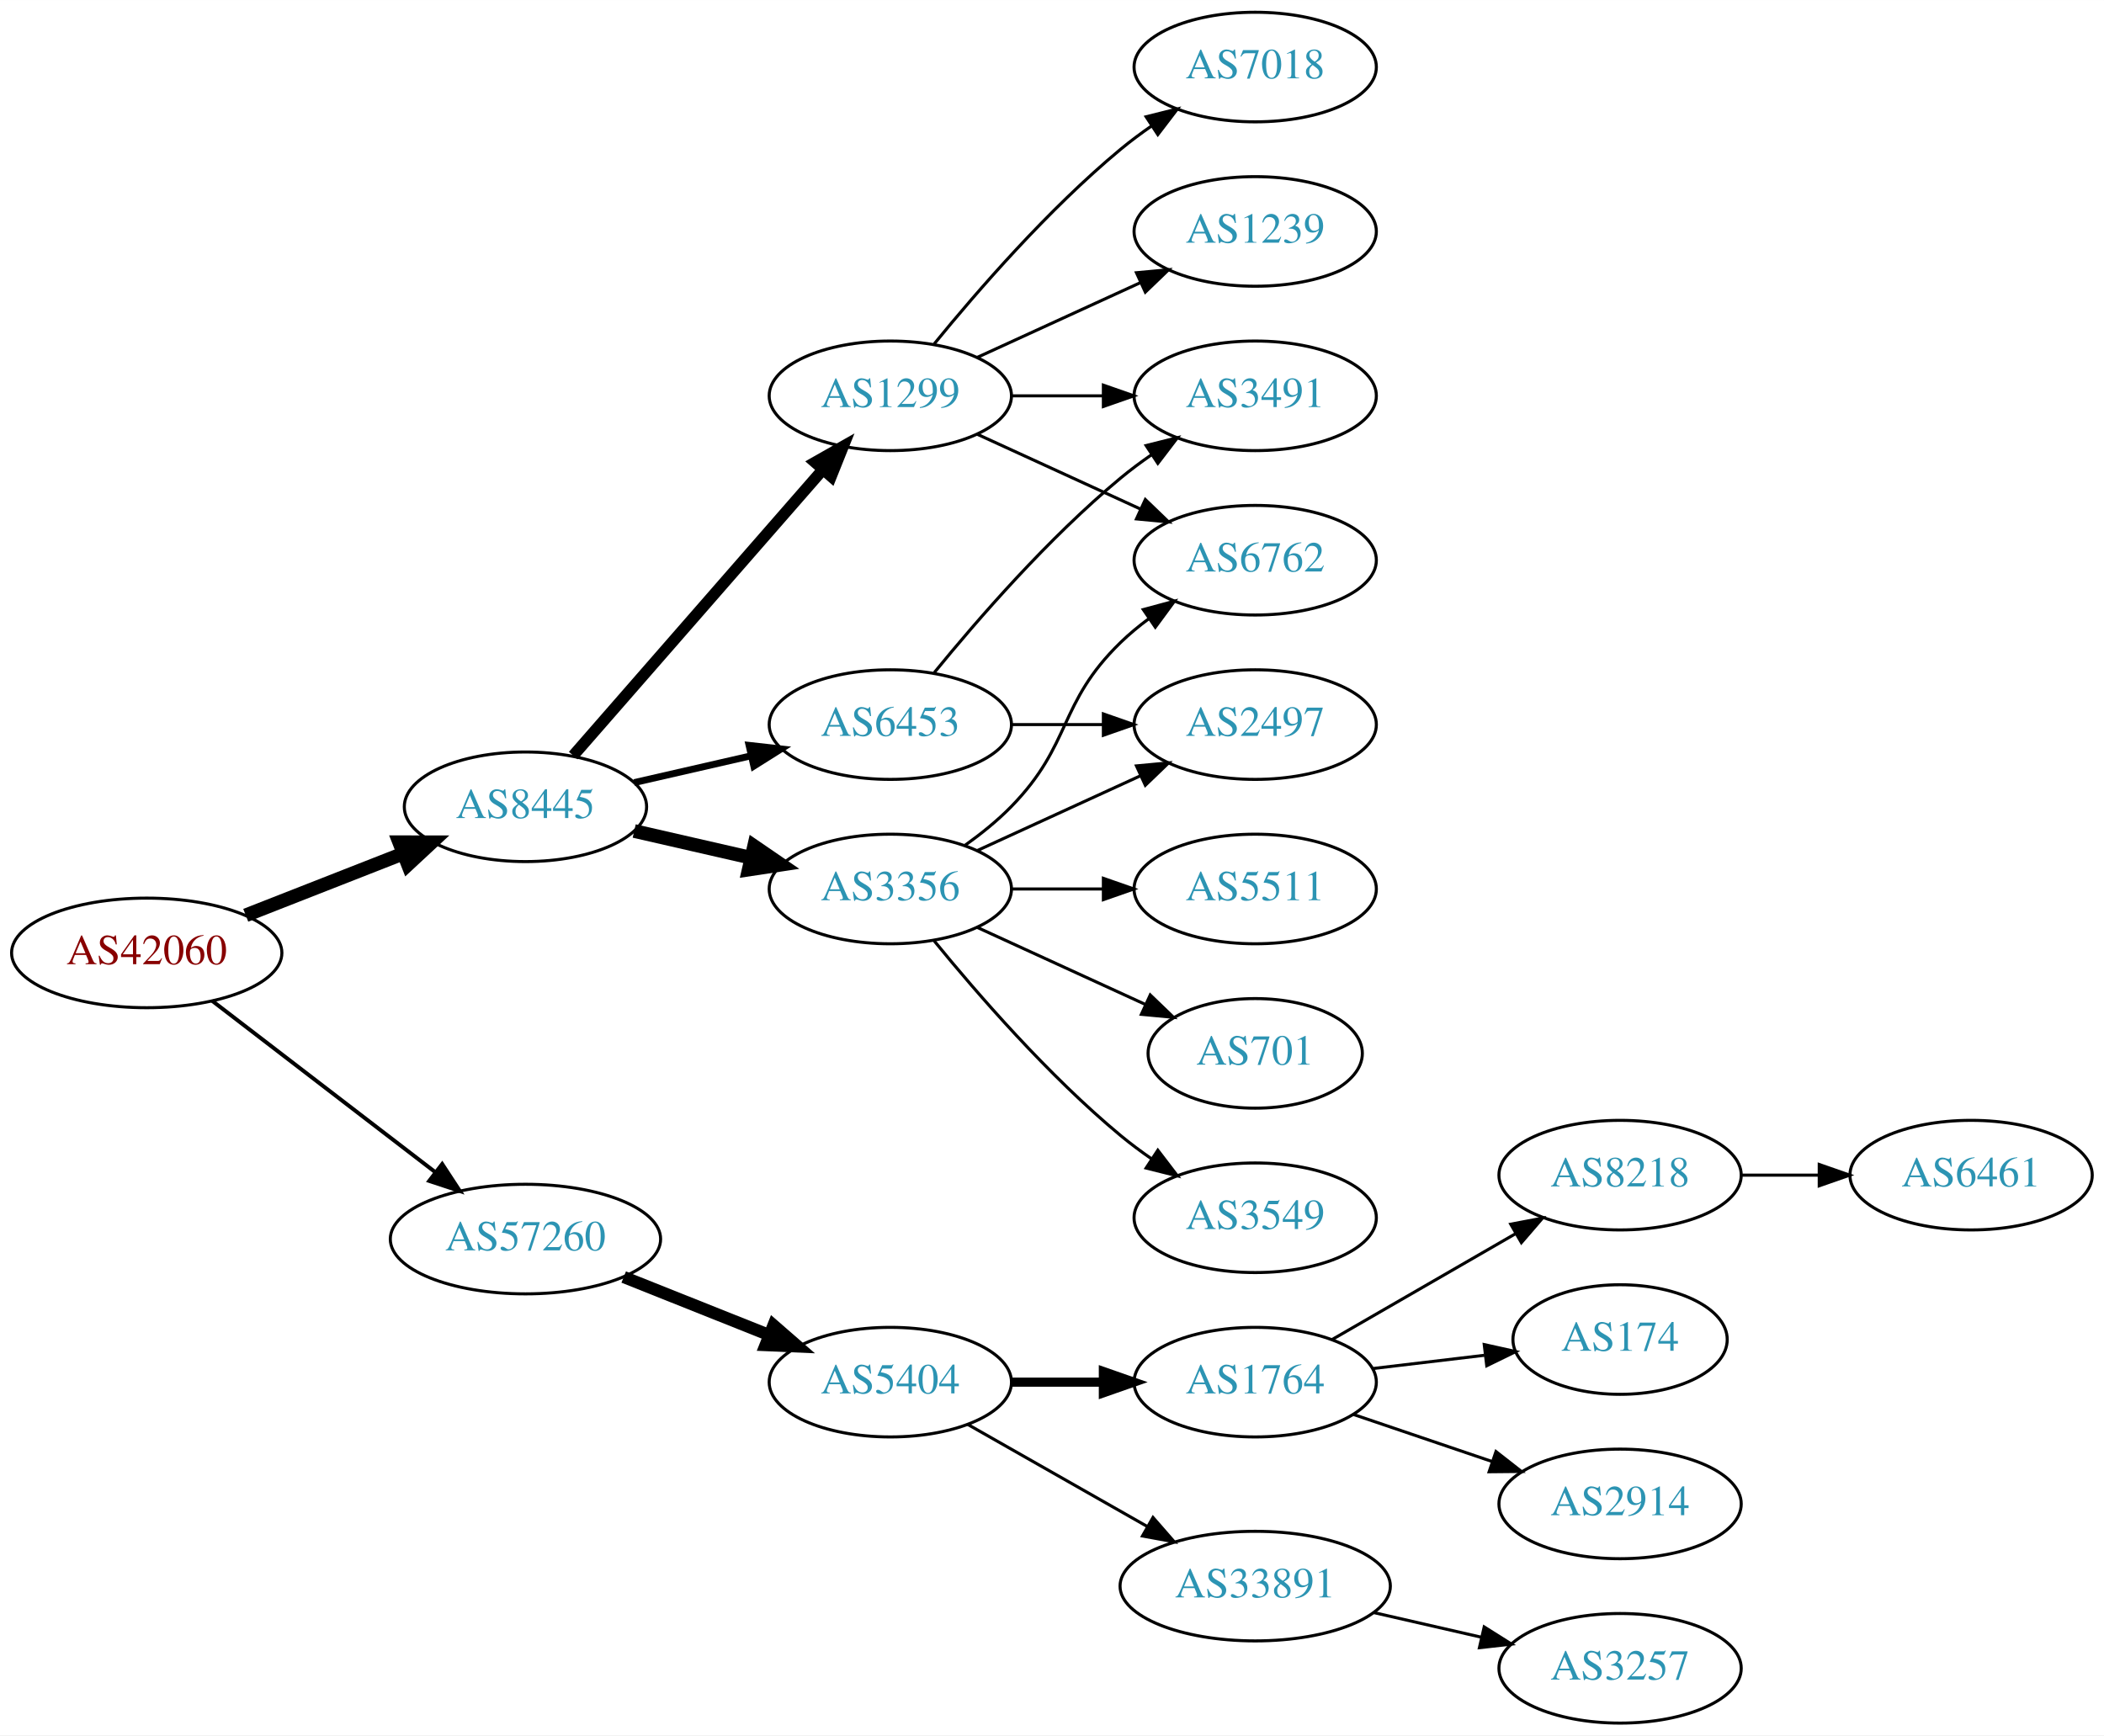
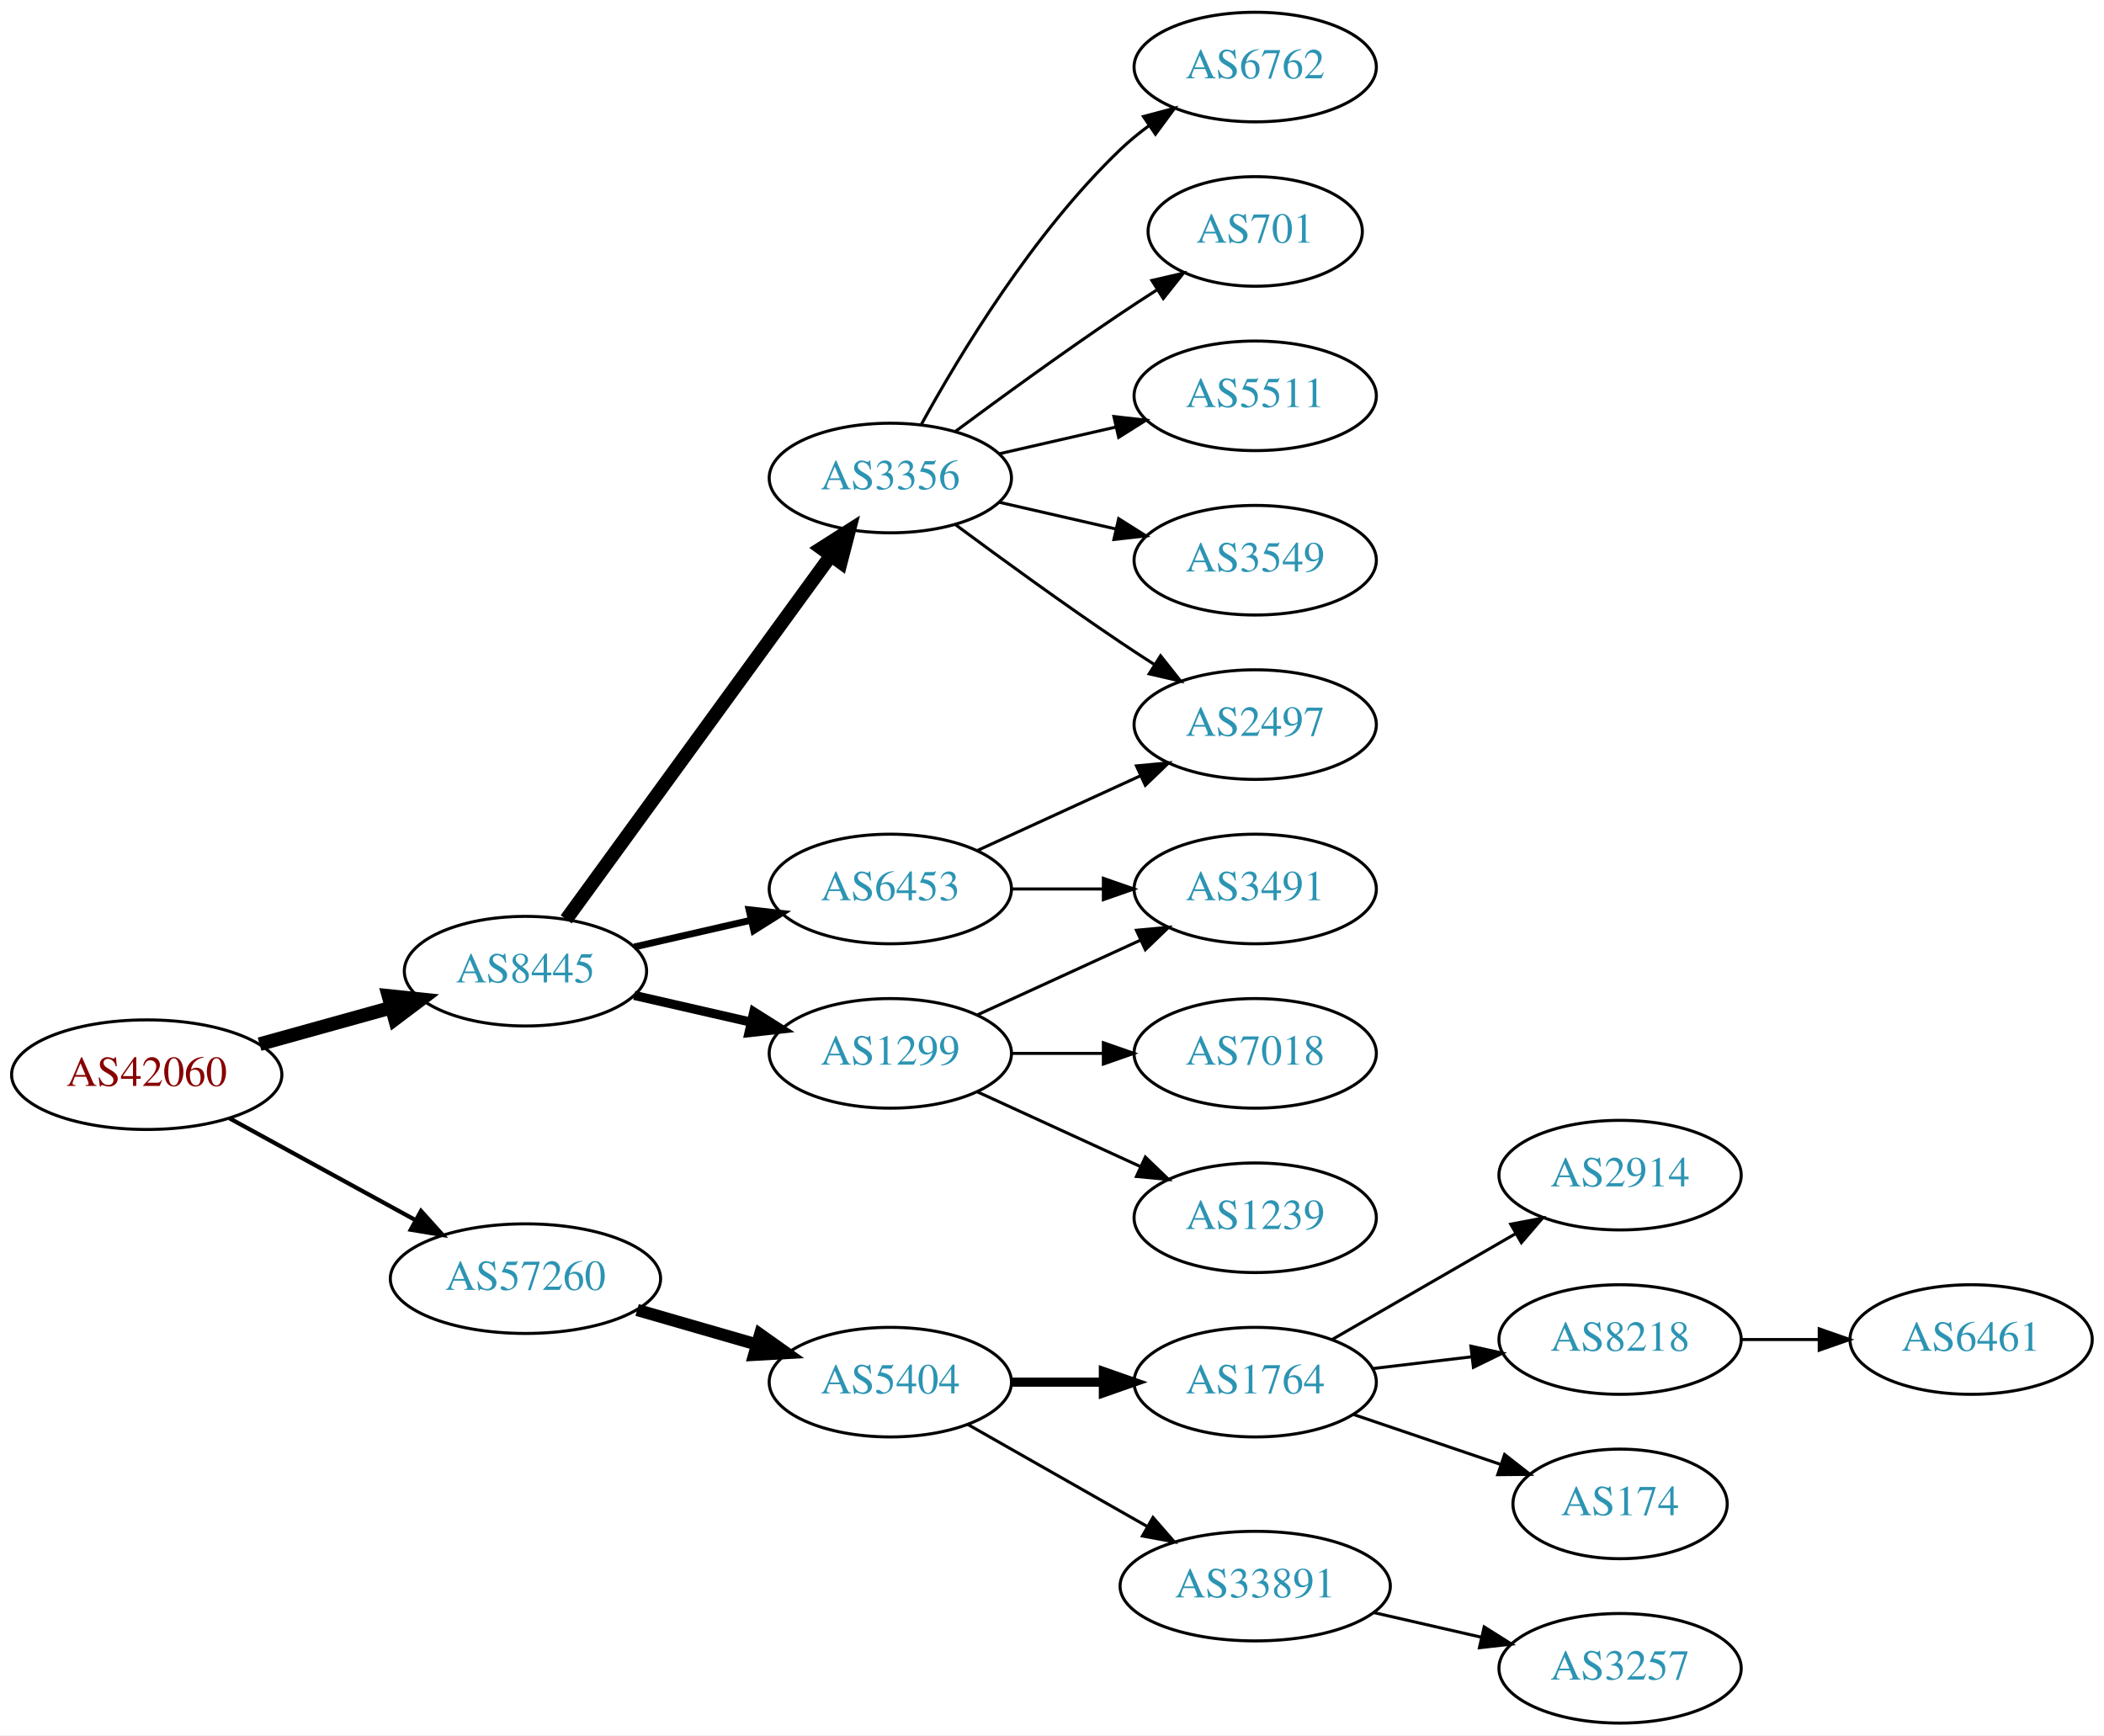
<svg xmlns="http://www.w3.org/2000/svg" xmlns:xlink="http://www.w3.org/1999/xlink" width="691pt" height="570pt" viewBox="0.00 0.00 691.06 570.00">
  <g id="graph0" class="graph" transform="scale(1 1) rotate(0) translate(4 566)">
    <polygon fill="white" stroke="none" points="-4,4 -4,-566 687.055,-566 687.055,4 -4,4" />
    <g id="node1" class="node">
      <g id="a_node1">
        <a xlink:href="/asn/42060" xlink:title="AS42060 ~ feratel media technologies AG [AT]">
-           <ellipse fill="#ffffff" stroke="black" cx="44.196" cy="-253" rx="44.393" ry="18" />
-           <text text-anchor="middle" x="44.196" y="-249.3" font-family="Times,serif" font-size="14.00" fill="#880000">AS42060</text>
+           <ellipse fill="#ffffff" stroke="black" cx="44.196" cy="-213" rx="44.393" ry="18" />
+           <text text-anchor="middle" x="44.196" y="-209.3" font-family="Times,serif" font-size="14.00" fill="#880000">AS42060</text>
        </a>
      </g>
    </g>
    <g id="node2" class="node">
      <g id="a_node2">
        <a xlink:href="/asn/8445" xlink:title="AS8445 ~ SALZBURG-AG-AS [AT]">
-           <ellipse fill="#ffffff" stroke="black" cx="168.588" cy="-301" rx="39.794" ry="18" />
-           <text text-anchor="middle" x="168.588" y="-297.3" font-family="Times,serif" font-size="14.00" fill="#2c94b3">AS8445</text>
+           <ellipse fill="#ffffff" stroke="black" cx="168.588" cy="-247" rx="39.794" ry="18" />
+           <text text-anchor="middle" x="168.588" y="-243.3" font-family="Times,serif" font-size="14.00" fill="#2c94b3">AS8445</text>
        </a>
      </g>
    </g>
    <g id="edge1" class="edge">
-       <path fill="none" stroke="black" stroke-width="4.5" d="M76.715,-265.361C92.464,-271.538 111.674,-279.071 128.367,-285.618" />
-       <polygon fill="black" stroke="black" stroke-width="4.5" points="127.113,-289.356 137.86,-289.341 129.988,-282.024 127.113,-289.356" />
+       <path fill="none" stroke="black" stroke-width="4.5" d="M81.256,-223.017C94.76,-226.769 110.241,-231.069 124.33,-234.983" />
+       <polygon fill="black" stroke="black" stroke-width="4.5" points="123.607,-238.869 134.296,-237.751 125.714,-231.281 123.607,-238.869" />
    </g>
    <g id="node3" class="node">
      <g id="a_node3">
        <a xlink:href="/asn/57260" xlink:title="AS57260 ~ feratel Schweiz AG [CH]">
-           <ellipse fill="#ffffff" stroke="black" cx="168.588" cy="-159" rx="44.393" ry="18" />
-           <text text-anchor="middle" x="168.588" y="-155.3" font-family="Times,serif" font-size="14.00" fill="#2c94b3">AS57260</text>
+           <ellipse fill="#ffffff" stroke="black" cx="168.588" cy="-146" rx="44.393" ry="18" />
+           <text text-anchor="middle" x="168.588" y="-142.3" font-family="Times,serif" font-size="14.00" fill="#2c94b3">AS57260</text>
        </a>
      </g>
    </g>
    <g id="edge2" class="edge">
-       <path fill="none" stroke="black" stroke-width="1.286" d="M65.682,-237.267C85.715,-221.88 116.402,-198.312 138.867,-181.058" />
-       <polygon fill="black" stroke="black" stroke-width="1.286" points="141.237,-183.652 147.036,-174.785 136.973,-178.1 141.237,-183.652" />
+       <path fill="none" stroke="black" stroke-width="1.385" d="M71.452,-198.627C89.279,-188.868 113.056,-175.852 132.503,-165.207" />
+       <polygon fill="black" stroke="black" stroke-width="1.385" points="134.284,-168.221 141.375,-160.349 130.923,-162.081 134.284,-168.221" />
    </g>
    <g id="node4" class="node">
      <g id="a_node4">
        <a xlink:href="/asn/3356" xlink:title="AS3356 ~ Level 3 Parent, LLC [US]">
-           <ellipse fill="#ffffff" stroke="black" cx="288.431" cy="-274" rx="39.794" ry="18" />
-           <text text-anchor="middle" x="288.431" y="-270.3" font-family="Times,serif" font-size="14.00" fill="#2c94b3">AS3356</text>
+           <ellipse fill="#ffffff" stroke="black" cx="288.431" cy="-409" rx="39.794" ry="18" />
+           <text text-anchor="middle" x="288.431" y="-405.3" font-family="Times,serif" font-size="14.00" fill="#2c94b3">AS3356</text>
        </a>
      </g>
    </g>
    <g id="edge3" class="edge">
-       <path fill="none" stroke="black" stroke-width="4.5" d="M204.308,-293.045C216.307,-290.296 229.928,-287.175 242.621,-284.267" />
-       <polygon fill="black" stroke="black" stroke-width="4.5" points="243.684,-288.063 252.552,-281.991 241.926,-280.387 243.684,-288.063" />
+       <path fill="none" stroke="black" stroke-width="4.5" d="M181.977,-264.031C202.699,-292.517 244.502,-349.985 268.79,-383.374" />
+       <polygon fill="black" stroke="black" stroke-width="4.5" points="265.787,-385.939 274.854,-391.71 272.155,-381.307 265.787,-385.939" />
    </g>
    <g id="node5" class="node">
      <g id="a_node5">
-         <a xlink:href="/asn/1299" xlink:title="AS1299 ~ Telia Carrier [EU]">
-           <ellipse fill="#ffffff" stroke="black" cx="288.431" cy="-436" rx="39.794" ry="18" />
-           <text text-anchor="middle" x="288.431" y="-432.3" font-family="Times,serif" font-size="14.00" fill="#2c94b3">AS1299</text>
+         <a xlink:href="/asn/6453" xlink:title="AS6453 ~ TATA COMMUNICATIONS (AMERICA) INC [US]">
+           <ellipse fill="#ffffff" stroke="black" cx="288.431" cy="-274" rx="39.794" ry="18" />
+           <text text-anchor="middle" x="288.431" y="-270.3" font-family="Times,serif" font-size="14.00" fill="#2c94b3">AS6453</text>
        </a>
      </g>
    </g>
    <g id="edge4" class="edge">
-       <path fill="none" stroke="black" stroke-width="3.75" d="M184.275,-317.825C204.851,-341.397 242.389,-384.4 266.062,-411.52" />
-       <polygon fill="black" stroke="black" stroke-width="3.75" points="263.716,-414.155 272.929,-419.387 268.99,-409.552 263.716,-414.155" />
+       <path fill="none" stroke="black" stroke-width="2.25" d="M204.308,-254.955C216.307,-257.704 229.928,-260.825 242.621,-263.733" />
+       <polygon fill="black" stroke="black" stroke-width="2.25" points="242.023,-267.187 252.552,-266.009 243.587,-260.364 242.023,-267.187" />
    </g>
    <g id="node6" class="node">
      <g id="a_node6">
-         <a xlink:href="/asn/6453" xlink:title="AS6453 ~ TATA COMMUNICATIONS (AMERICA) INC [US]">
-           <ellipse fill="#ffffff" stroke="black" cx="288.431" cy="-328" rx="39.794" ry="18" />
-           <text text-anchor="middle" x="288.431" y="-324.3" font-family="Times,serif" font-size="14.00" fill="#2c94b3">AS6453</text>
+         <a xlink:href="/asn/1299" xlink:title="AS1299 ~ Telia Carrier [EU]">
+           <ellipse fill="#ffffff" stroke="black" cx="288.431" cy="-220" rx="39.794" ry="18" />
+           <text text-anchor="middle" x="288.431" y="-216.3" font-family="Times,serif" font-size="14.00" fill="#2c94b3">AS1299</text>
        </a>
      </g>
    </g>
    <g id="edge5" class="edge">
-       <path fill="none" stroke="black" stroke-width="2.25" d="M204.308,-308.955C216.307,-311.704 229.928,-314.825 242.621,-317.733" />
-       <polygon fill="black" stroke="black" stroke-width="2.25" points="242.023,-321.187 252.552,-320.009 243.587,-314.364 242.023,-321.187" />
+       <path fill="none" stroke="black" stroke-width="3" d="M204.308,-239.045C216.307,-236.296 229.928,-233.175 242.621,-230.267" />
+       <polygon fill="black" stroke="black" stroke-width="3" points="243.587,-233.636 252.552,-227.991 242.023,-226.813 243.587,-233.636" />
    </g>
    <g id="node15" class="node">
      <g id="a_node15">
        <a xlink:href="/asn/5404" xlink:title="AS5404 ~ ASN conova communications GmbH [AT]">
          <ellipse fill="#ffffff" stroke="black" cx="288.431" cy="-112" rx="39.794" ry="18" />
          <text text-anchor="middle" x="288.431" y="-108.3" font-family="Times,serif" font-size="14.00" fill="#2c94b3">AS5404</text>
        </a>
      </g>
    </g>
-     <g id="edge17" class="edge">
-       <path fill="none" stroke="black" stroke-width="4" d="M200.858,-146.528C215.54,-140.673 233.183,-133.636 248.701,-127.447" />
-       <polygon fill="black" stroke="black" stroke-width="4" points="250.051,-130.677 258.043,-123.721 247.458,-124.175 250.051,-130.677" />
+     <g id="edge16" class="edge">
+       <path fill="none" stroke="black" stroke-width="4" d="M205.265,-135.707C217.681,-132.124 231.736,-128.069 244.667,-124.338" />
+       <polygon fill="black" stroke="black" stroke-width="4" points="245.652,-127.697 254.29,-121.562 243.712,-120.971 245.652,-127.697" />
    </g>
    <g id="node7" class="node">
      <g id="a_node7">
        <a xlink:href="/asn/6762" xlink:title="AS6762 ~ TELECOM ITALIA SPARKLE S.p.A. [IT]">
-           <ellipse fill="#ffffff" stroke="black" cx="408.273" cy="-382" rx="39.794" ry="18" />
-           <text text-anchor="middle" x="408.273" y="-378.3" font-family="Times,serif" font-size="14.00" fill="#2c94b3">AS6762</text>
+           <ellipse fill="#ffffff" stroke="black" cx="408.273" cy="-544" rx="39.794" ry="18" />
+           <text text-anchor="middle" x="408.273" y="-540.3" font-family="Times,serif" font-size="14.00" fill="#2c94b3">AS6762</text>
        </a>
      </g>
    </g>
    <g id="edge6" class="edge">
-       <path fill="none" stroke="black" d="M313.025,-288.389C318.281,-292.148 323.613,-296.437 328.077,-301 348.25,-321.617 343.384,-334.906 364.077,-355 366.922,-357.763 370.096,-360.386 373.396,-362.834" />
-       <polygon fill="black" stroke="black" points="371.513,-365.786 381.744,-368.538 375.462,-360.006 371.513,-365.786" />
+       <path fill="none" stroke="black" d="M298.672,-426.713C311.218,-449.561 335.394,-489.611 364.077,-517 366.946,-519.739 370.134,-522.347 373.443,-524.785" />
+       <polygon fill="black" stroke="black" points="371.567,-527.742 381.803,-530.477 375.507,-521.956 371.567,-527.742" />
    </g>
    <g id="node8" class="node">
      <g id="a_node8">
-         <a xlink:href="/asn/5511" xlink:title="AS5511 ~ Orange S.A. [FR]">
-           <ellipse fill="#ffffff" stroke="black" cx="408.273" cy="-274" rx="39.794" ry="18" />
-           <text text-anchor="middle" x="408.273" y="-270.3" font-family="Times,serif" font-size="14.00" fill="#2c94b3">AS5511</text>
+         <a xlink:href="/asn/2497" xlink:title="AS2497 ~ Internet Initiative Japan Inc. [JP]">
+           <ellipse fill="#ffffff" stroke="black" cx="408.273" cy="-328" rx="39.794" ry="18" />
+           <text text-anchor="middle" x="408.273" y="-324.3" font-family="Times,serif" font-size="14.00" fill="#2c94b3">AS2497</text>
        </a>
      </g>
    </g>
    <g id="edge7" class="edge">
-       <path fill="none" stroke="black" d="M328.343,-274C337.897,-274 348.246,-274 358.209,-274" />
-       <polygon fill="black" stroke="black" points="358.402,-277.5 368.402,-274 358.402,-270.5 358.402,-277.5" />
+       <path fill="none" stroke="black" d="M309.761,-393.723C324.623,-382.696 345.368,-367.593 364.077,-355 367.626,-352.611 371.377,-350.161 375.125,-347.758" />
+       <polygon fill="black" stroke="black" points="377.193,-350.591 383.774,-342.288 373.451,-344.675 377.193,-350.591" />
    </g>
    <g id="node9" class="node">
      <g id="a_node9">
        <a xlink:href="/asn/701" xlink:title="AS701 ~ UUNET [US]">
-           <ellipse fill="#ffffff" stroke="black" cx="408.273" cy="-220" rx="35.194" ry="18" />
-           <text text-anchor="middle" x="408.273" y="-216.3" font-family="Times,serif" font-size="14.00" fill="#2c94b3">AS701</text>
+           <ellipse fill="#ffffff" stroke="black" cx="408.273" cy="-490" rx="35.194" ry="18" />
+           <text text-anchor="middle" x="408.273" y="-486.3" font-family="Times,serif" font-size="14.00" fill="#2c94b3">AS701</text>
        </a>
      </g>
    </g>
    <g id="edge8" class="edge">
-       <path fill="none" stroke="black" d="M317.06,-261.339C333.476,-253.817 354.457,-244.202 372.054,-236.139" />
-       <polygon fill="black" stroke="black" points="373.799,-239.189 381.432,-231.842 370.883,-232.826 373.799,-239.189" />
+       <path fill="none" stroke="black" d="M309.761,-424.277C324.623,-435.304 345.368,-450.407 364.077,-463 367.895,-465.569 371.945,-468.21 375.975,-470.786" />
+       <polygon fill="black" stroke="black" points="374.344,-473.895 384.669,-476.271 378.079,-467.975 374.344,-473.895" />
    </g>
    <g id="node10" class="node">
      <g id="a_node10">
-         <a xlink:href="/asn/3549" xlink:title="AS3549 ~ Level 3 Parent, LLC [US]">
-           <ellipse fill="#ffffff" stroke="black" cx="408.273" cy="-166" rx="39.794" ry="18" />
-           <text text-anchor="middle" x="408.273" y="-162.3" font-family="Times,serif" font-size="14.00" fill="#2c94b3">AS3549</text>
+         <a xlink:href="/asn/5511" xlink:title="AS5511 ~ Orange S.A. [FR]">
+           <ellipse fill="#ffffff" stroke="black" cx="408.273" cy="-436" rx="39.794" ry="18" />
+           <text text-anchor="middle" x="408.273" y="-432.3" font-family="Times,serif" font-size="14.00" fill="#2c94b3">AS5511</text>
        </a>
      </g>
    </g>
    <g id="edge9" class="edge">
-       <path fill="none" stroke="black" d="M302.85,-256.935C316.964,-239.625 340.379,-212.655 364.077,-193 367.294,-190.332 370.794,-187.73 374.365,-185.259" />
-       <polygon fill="black" stroke="black" points="376.288,-188.183 382.721,-179.764 372.442,-182.334 376.288,-188.183" />
+       <path fill="none" stroke="black" d="M324.15,-416.955C336.15,-419.704 349.771,-422.825 362.463,-425.733" />
+       <polygon fill="black" stroke="black" points="361.866,-429.187 372.395,-428.009 363.429,-422.364 361.866,-429.187" />
    </g>
    <g id="node11" class="node">
      <g id="a_node11">
-         <a xlink:href="/asn/2497" xlink:title="AS2497 ~ Internet Initiative Japan Inc. [JP]">
-           <ellipse fill="#ffffff" stroke="black" cx="408.273" cy="-328" rx="39.794" ry="18" />
-           <text text-anchor="middle" x="408.273" y="-324.3" font-family="Times,serif" font-size="14.00" fill="#2c94b3">AS2497</text>
+         <a xlink:href="/asn/3549" xlink:title="AS3549 ~ Level 3 Parent, LLC [US]">
+           <ellipse fill="#ffffff" stroke="black" cx="408.273" cy="-382" rx="39.794" ry="18" />
+           <text text-anchor="middle" x="408.273" y="-378.3" font-family="Times,serif" font-size="14.00" fill="#2c94b3">AS3549</text>
        </a>
      </g>
    </g>
    <g id="edge10" class="edge">
+       <path fill="none" stroke="black" d="M324.15,-401.045C336.15,-398.296 349.771,-395.175 362.463,-392.267" />
+       <polygon fill="black" stroke="black" points="363.429,-395.636 372.395,-389.991 361.866,-388.813 363.429,-395.636" />
+     </g>
+     <g id="edge15" class="edge">
      <path fill="none" stroke="black" d="M317.06,-286.661C333.017,-293.973 353.287,-303.261 370.57,-311.181" />
      <polygon fill="black" stroke="black" points="369.269,-314.435 379.818,-315.419 372.185,-308.071 369.269,-314.435" />
    </g>
-     <g id="edge13" class="edge">
-       <path fill="none" stroke="black" d="M317.06,-423.339C333.017,-416.027 353.287,-406.739 370.57,-398.819" />
-       <polygon fill="black" stroke="black" points="372.185,-401.929 379.818,-394.581 369.269,-395.565 372.185,-401.929" />
+     <g id="node13" class="node">
+       <g id="a_node13">
+         <a xlink:href="/asn/3491" xlink:title="AS3491 ~ PCCW Global, Inc. [US]">
+           <ellipse fill="#ffffff" stroke="black" cx="408.273" cy="-274" rx="39.794" ry="18" />
+           <text text-anchor="middle" x="408.273" y="-270.3" font-family="Times,serif" font-size="14.00" fill="#2c94b3">AS3491</text>
+         </a>
+       </g>
+     </g>
+     <g id="edge14" class="edge">
+       <path fill="none" stroke="black" d="M328.343,-274C337.897,-274 348.246,-274 358.209,-274" />
+       <polygon fill="black" stroke="black" points="358.402,-277.5 368.402,-274 358.402,-270.5 358.402,-277.5" />
    </g>
    <g id="node12" class="node">
      <g id="a_node12">
        <a xlink:href="/asn/7018" xlink:title="AS7018 ~ AT&amp;T Services, Inc. [US]">
-           <ellipse fill="#ffffff" stroke="black" cx="408.273" cy="-544" rx="39.794" ry="18" />
-           <text text-anchor="middle" x="408.273" y="-540.3" font-family="Times,serif" font-size="14.00" fill="#2c94b3">AS7018</text>
+           <ellipse fill="#ffffff" stroke="black" cx="408.273" cy="-220" rx="39.794" ry="18" />
+           <text text-anchor="middle" x="408.273" y="-216.3" font-family="Times,serif" font-size="14.00" fill="#2c94b3">AS7018</text>
        </a>
      </g>
    </g>
    <g id="edge11" class="edge">
-       <path fill="none" stroke="black" d="M302.85,-453.065C316.964,-470.375 340.379,-497.345 364.077,-517 367.294,-519.668 370.794,-522.27 374.365,-524.741" />
-       <polygon fill="black" stroke="black" points="372.442,-527.666 382.721,-530.236 376.288,-521.817 372.442,-527.666" />
-     </g>
-     <g id="node13" class="node">
-       <g id="a_node13">
-         <a xlink:href="/asn/1239" xlink:title="AS1239 ~ Sprint [US]">
-           <ellipse fill="#ffffff" stroke="black" cx="408.273" cy="-490" rx="39.794" ry="18" />
-           <text text-anchor="middle" x="408.273" y="-486.3" font-family="Times,serif" font-size="14.00" fill="#2c94b3">AS1239</text>
-         </a>
-       </g>
+       <path fill="none" stroke="black" d="M328.343,-220C337.897,-220 348.246,-220 358.209,-220" />
+       <polygon fill="black" stroke="black" points="358.402,-223.5 368.402,-220 358.402,-216.5 358.402,-223.5" />
    </g>
    <g id="edge12" class="edge">
-       <path fill="none" stroke="black" d="M317.06,-448.661C333.017,-455.973 353.287,-465.261 370.57,-473.181" />
-       <polygon fill="black" stroke="black" points="369.269,-476.435 379.818,-477.419 372.185,-470.071 369.269,-476.435" />
+       <path fill="none" stroke="black" d="M317.06,-232.661C333.017,-239.973 353.287,-249.261 370.57,-257.181" />
+       <polygon fill="black" stroke="black" points="369.269,-260.435 379.818,-261.419 372.185,-254.071 369.269,-260.435" />
    </g>
    <g id="node14" class="node">
      <g id="a_node14">
-         <a xlink:href="/asn/3491" xlink:title="AS3491 ~ PCCW Global, Inc. [US]">
-           <ellipse fill="#ffffff" stroke="black" cx="408.273" cy="-436" rx="39.794" ry="18" />
-           <text text-anchor="middle" x="408.273" y="-432.3" font-family="Times,serif" font-size="14.00" fill="#2c94b3">AS3491</text>
-         </a>
-       </g>
-     </g>
-     <g id="edge14" class="edge">
-       <path fill="none" stroke="black" d="M328.343,-436C337.897,-436 348.246,-436 358.209,-436" />
-       <polygon fill="black" stroke="black" points="358.402,-439.5 368.402,-436 358.402,-432.5 358.402,-439.5" />
-     </g>
-     <g id="edge15" class="edge">
-       <path fill="none" stroke="black" d="M328.343,-328C337.897,-328 348.246,-328 358.209,-328" />
-       <polygon fill="black" stroke="black" points="358.402,-331.5 368.402,-328 358.402,-324.5 358.402,-331.5" />
-     </g>
-     <g id="edge16" class="edge">
-       <path fill="none" stroke="black" d="M302.85,-345.065C316.964,-362.375 340.379,-389.345 364.077,-409 367.294,-411.668 370.794,-414.27 374.365,-416.741" />
-       <polygon fill="black" stroke="black" points="372.442,-419.666 382.721,-422.236 376.288,-413.817 372.442,-419.666" />
+         <a xlink:href="/asn/1239" xlink:title="AS1239 ~ Sprint [US]">
+           <ellipse fill="#ffffff" stroke="black" cx="408.273" cy="-166" rx="39.794" ry="18" />
+           <text text-anchor="middle" x="408.273" y="-162.3" font-family="Times,serif" font-size="14.00" fill="#2c94b3">AS1239</text>
+         </a>
+       </g>
+     </g>
+     <g id="edge13" class="edge">
+       <path fill="none" stroke="black" d="M317.06,-207.339C333.017,-200.027 353.287,-190.739 370.57,-182.819" />
+       <polygon fill="black" stroke="black" points="372.185,-185.929 379.818,-178.581 369.269,-179.565 372.185,-185.929" />
    </g>
    <g id="node16" class="node">
      <g id="a_node16">
        <a xlink:href="/asn/1764" xlink:title="AS1764 ~ NEXTLAYER-AS [AT]">
          <ellipse fill="#ffffff" stroke="black" cx="408.273" cy="-112" rx="39.794" ry="18" />
          <text text-anchor="middle" x="408.273" y="-108.3" font-family="Times,serif" font-size="14.00" fill="#2c94b3">AS1764</text>
        </a>
      </g>
    </g>
-     <g id="edge18" class="edge">
+     <g id="edge17" class="edge">
      <path fill="none" stroke="black" stroke-width="3" d="M328.343,-112C337.897,-112 348.246,-112 358.209,-112" />
      <polygon fill="black" stroke="black" stroke-width="3" points="358.402,-115.5 368.402,-112 358.402,-108.5 358.402,-115.5" />
    </g>
    <g id="node17" class="node">
      <g id="a_node17">
        <a xlink:href="/asn/33891" xlink:title="AS33891 ~ CORE-BACKBONE GMBH GLOBAL NETWORK [DE]">
          <ellipse fill="#ffffff" stroke="black" cx="408.273" cy="-45" rx="44.393" ry="18" />
          <text text-anchor="middle" x="408.273" y="-41.3" font-family="Times,serif" font-size="14.00" fill="#2c94b3">AS33891</text>
        </a>
      </g>
    </g>
-     <g id="edge19" class="edge">
+     <g id="edge18" class="edge">
      <path fill="none" stroke="black" d="M313.848,-98.118C330.881,-88.433 353.854,-75.372 372.756,-64.625" />
      <polygon fill="black" stroke="black" points="374.701,-67.545 381.665,-59.56 371.242,-61.46 374.701,-67.545" />
    </g>
    <g id="node18" class="node">
      <g id="a_node18">
-         <a xlink:href="/asn/8218" xlink:title="AS8218 ~ legacy Neotelecoms [FR]">
+         <a xlink:href="/asn/2914" xlink:title="AS2914 ~ NTT America, Inc. [US]">
          <ellipse fill="#ffffff" stroke="black" cx="528.116" cy="-180" rx="39.794" ry="18" />
-           <text text-anchor="middle" x="528.116" y="-176.3" font-family="Times,serif" font-size="14.00" fill="#2c94b3">AS8218</text>
-         </a>
-       </g>
-     </g>
-     <g id="edge20" class="edge">
+           <text text-anchor="middle" x="528.116" y="-176.3" font-family="Times,serif" font-size="14.00" fill="#2c94b3">AS2914</text>
+         </a>
+       </g>
+     </g>
+     <g id="edge19" class="edge">
      <path fill="none" stroke="black" d="M433.405,-125.925C450.844,-135.988 474.618,-149.707 493.856,-160.808" />
      <polygon fill="black" stroke="black" points="492.201,-163.893 502.612,-165.86 495.7,-157.83 492.201,-163.893" />
    </g>
    <g id="node19" class="node">
      <g id="a_node19">
-         <a xlink:href="/asn/174" xlink:title="AS174 ~ Cogent Communications [US]">
-           <ellipse fill="#ffffff" stroke="black" cx="528.116" cy="-126" rx="35.194" ry="18" />
-           <text text-anchor="middle" x="528.116" y="-122.3" font-family="Times,serif" font-size="14.00" fill="#2c94b3">AS174</text>
-         </a>
-       </g>
-     </g>
-     <g id="edge21" class="edge">
-       <path fill="none" stroke="black" d="M446.883,-116.468C458.553,-117.855 471.512,-119.394 483.551,-120.824" />
-       <polygon fill="black" stroke="black" points="483.496,-124.342 493.839,-122.047 484.322,-117.391 483.496,-124.342" />
+         <a xlink:href="/asn/8218" xlink:title="AS8218 ~ legacy Neotelecoms [FR]">
+           <ellipse fill="#ffffff" stroke="black" cx="528.116" cy="-126" rx="39.794" ry="18" />
+           <text text-anchor="middle" x="528.116" y="-122.3" font-family="Times,serif" font-size="14.00" fill="#2c94b3">AS8218</text>
+         </a>
+       </g>
+     </g>
+     <g id="edge20" class="edge">
+       <path fill="none" stroke="black" d="M446.883,-116.468C457.195,-117.693 468.512,-119.038 479.312,-120.321" />
+       <polygon fill="black" stroke="black" points="479.116,-123.822 489.459,-121.526 479.942,-116.871 479.116,-123.822" />
    </g>
    <g id="node20" class="node">
      <g id="a_node20">
-         <a xlink:href="/asn/2914" xlink:title="AS2914 ~ NTT America, Inc. [US]">
-           <ellipse fill="#ffffff" stroke="black" cx="528.116" cy="-72" rx="39.794" ry="18" />
-           <text text-anchor="middle" x="528.116" y="-68.3" font-family="Times,serif" font-size="14.00" fill="#2c94b3">AS2914</text>
-         </a>
-       </g>
-     </g>
-     <g id="edge22" class="edge">
-       <path fill="none" stroke="black" d="M440.544,-101.386C454.527,-96.639 471.198,-90.981 486.16,-85.902" />
-       <polygon fill="black" stroke="black" points="487.355,-89.192 495.7,-82.664 485.105,-82.564 487.355,-89.192" />
+         <a xlink:href="/asn/174" xlink:title="AS174 ~ Cogent Communications [US]">
+           <ellipse fill="#ffffff" stroke="black" cx="528.116" cy="-72" rx="35.194" ry="18" />
+           <text text-anchor="middle" x="528.116" y="-68.3" font-family="Times,serif" font-size="14.00" fill="#2c94b3">AS174</text>
+         </a>
+       </g>
+     </g>
+     <g id="edge21" class="edge">
+       <path fill="none" stroke="black" d="M440.544,-101.386C455.31,-96.373 473.073,-90.344 488.656,-85.055" />
+       <polygon fill="black" stroke="black" points="490.184,-88.232 498.528,-81.704 487.934,-81.604 490.184,-88.232" />
    </g>
    <g id="node22" class="node">
      <g id="a_node22">
        <a xlink:href="/asn/3257" xlink:title="AS3257 ~ GTT [DE]">
          <ellipse fill="#ffffff" stroke="black" cx="528.116" cy="-18" rx="39.794" ry="18" />
          <text text-anchor="middle" x="528.116" y="-14.3" font-family="Times,serif" font-size="14.00" fill="#2c94b3">AS3257</text>
        </a>
      </g>
    </g>
-     <g id="edge24" class="edge">
+     <g id="edge23" class="edge">
      <path fill="none" stroke="black" d="M447.208,-36.308C458.449,-33.733 470.861,-30.889 482.485,-28.226" />
      <polygon fill="black" stroke="black" points="483.481,-31.588 492.446,-25.944 481.917,-24.765 483.481,-31.588" />
    </g>
    <g id="node21" class="node">
      <g id="a_node21">
        <a xlink:href="/asn/6461" xlink:title="AS6461 ~ Zayo Bandwidth [US]">
-           <ellipse fill="#ffffff" stroke="black" cx="643.409" cy="-180" rx="39.794" ry="18" />
-           <text text-anchor="middle" x="643.409" y="-176.3" font-family="Times,serif" font-size="14.00" fill="#2c94b3">AS6461</text>
-         </a>
-       </g>
-     </g>
-     <g id="edge23" class="edge">
-       <path fill="none" stroke="black" d="M567.788,-180C575.991,-180 584.755,-180 593.287,-180" />
-       <polygon fill="black" stroke="black" points="593.526,-183.5 603.526,-180 593.526,-176.5 593.526,-183.5" />
+           <ellipse fill="#ffffff" stroke="black" cx="643.409" cy="-126" rx="39.794" ry="18" />
+           <text text-anchor="middle" x="643.409" y="-122.3" font-family="Times,serif" font-size="14.00" fill="#2c94b3">AS6461</text>
+         </a>
+       </g>
+     </g>
+     <g id="edge22" class="edge">
+       <path fill="none" stroke="black" d="M567.788,-126C575.991,-126 584.755,-126 593.287,-126" />
+       <polygon fill="black" stroke="black" points="593.526,-129.5 603.526,-126 593.526,-122.5 593.526,-129.5" />
    </g>
  </g>
</svg>
